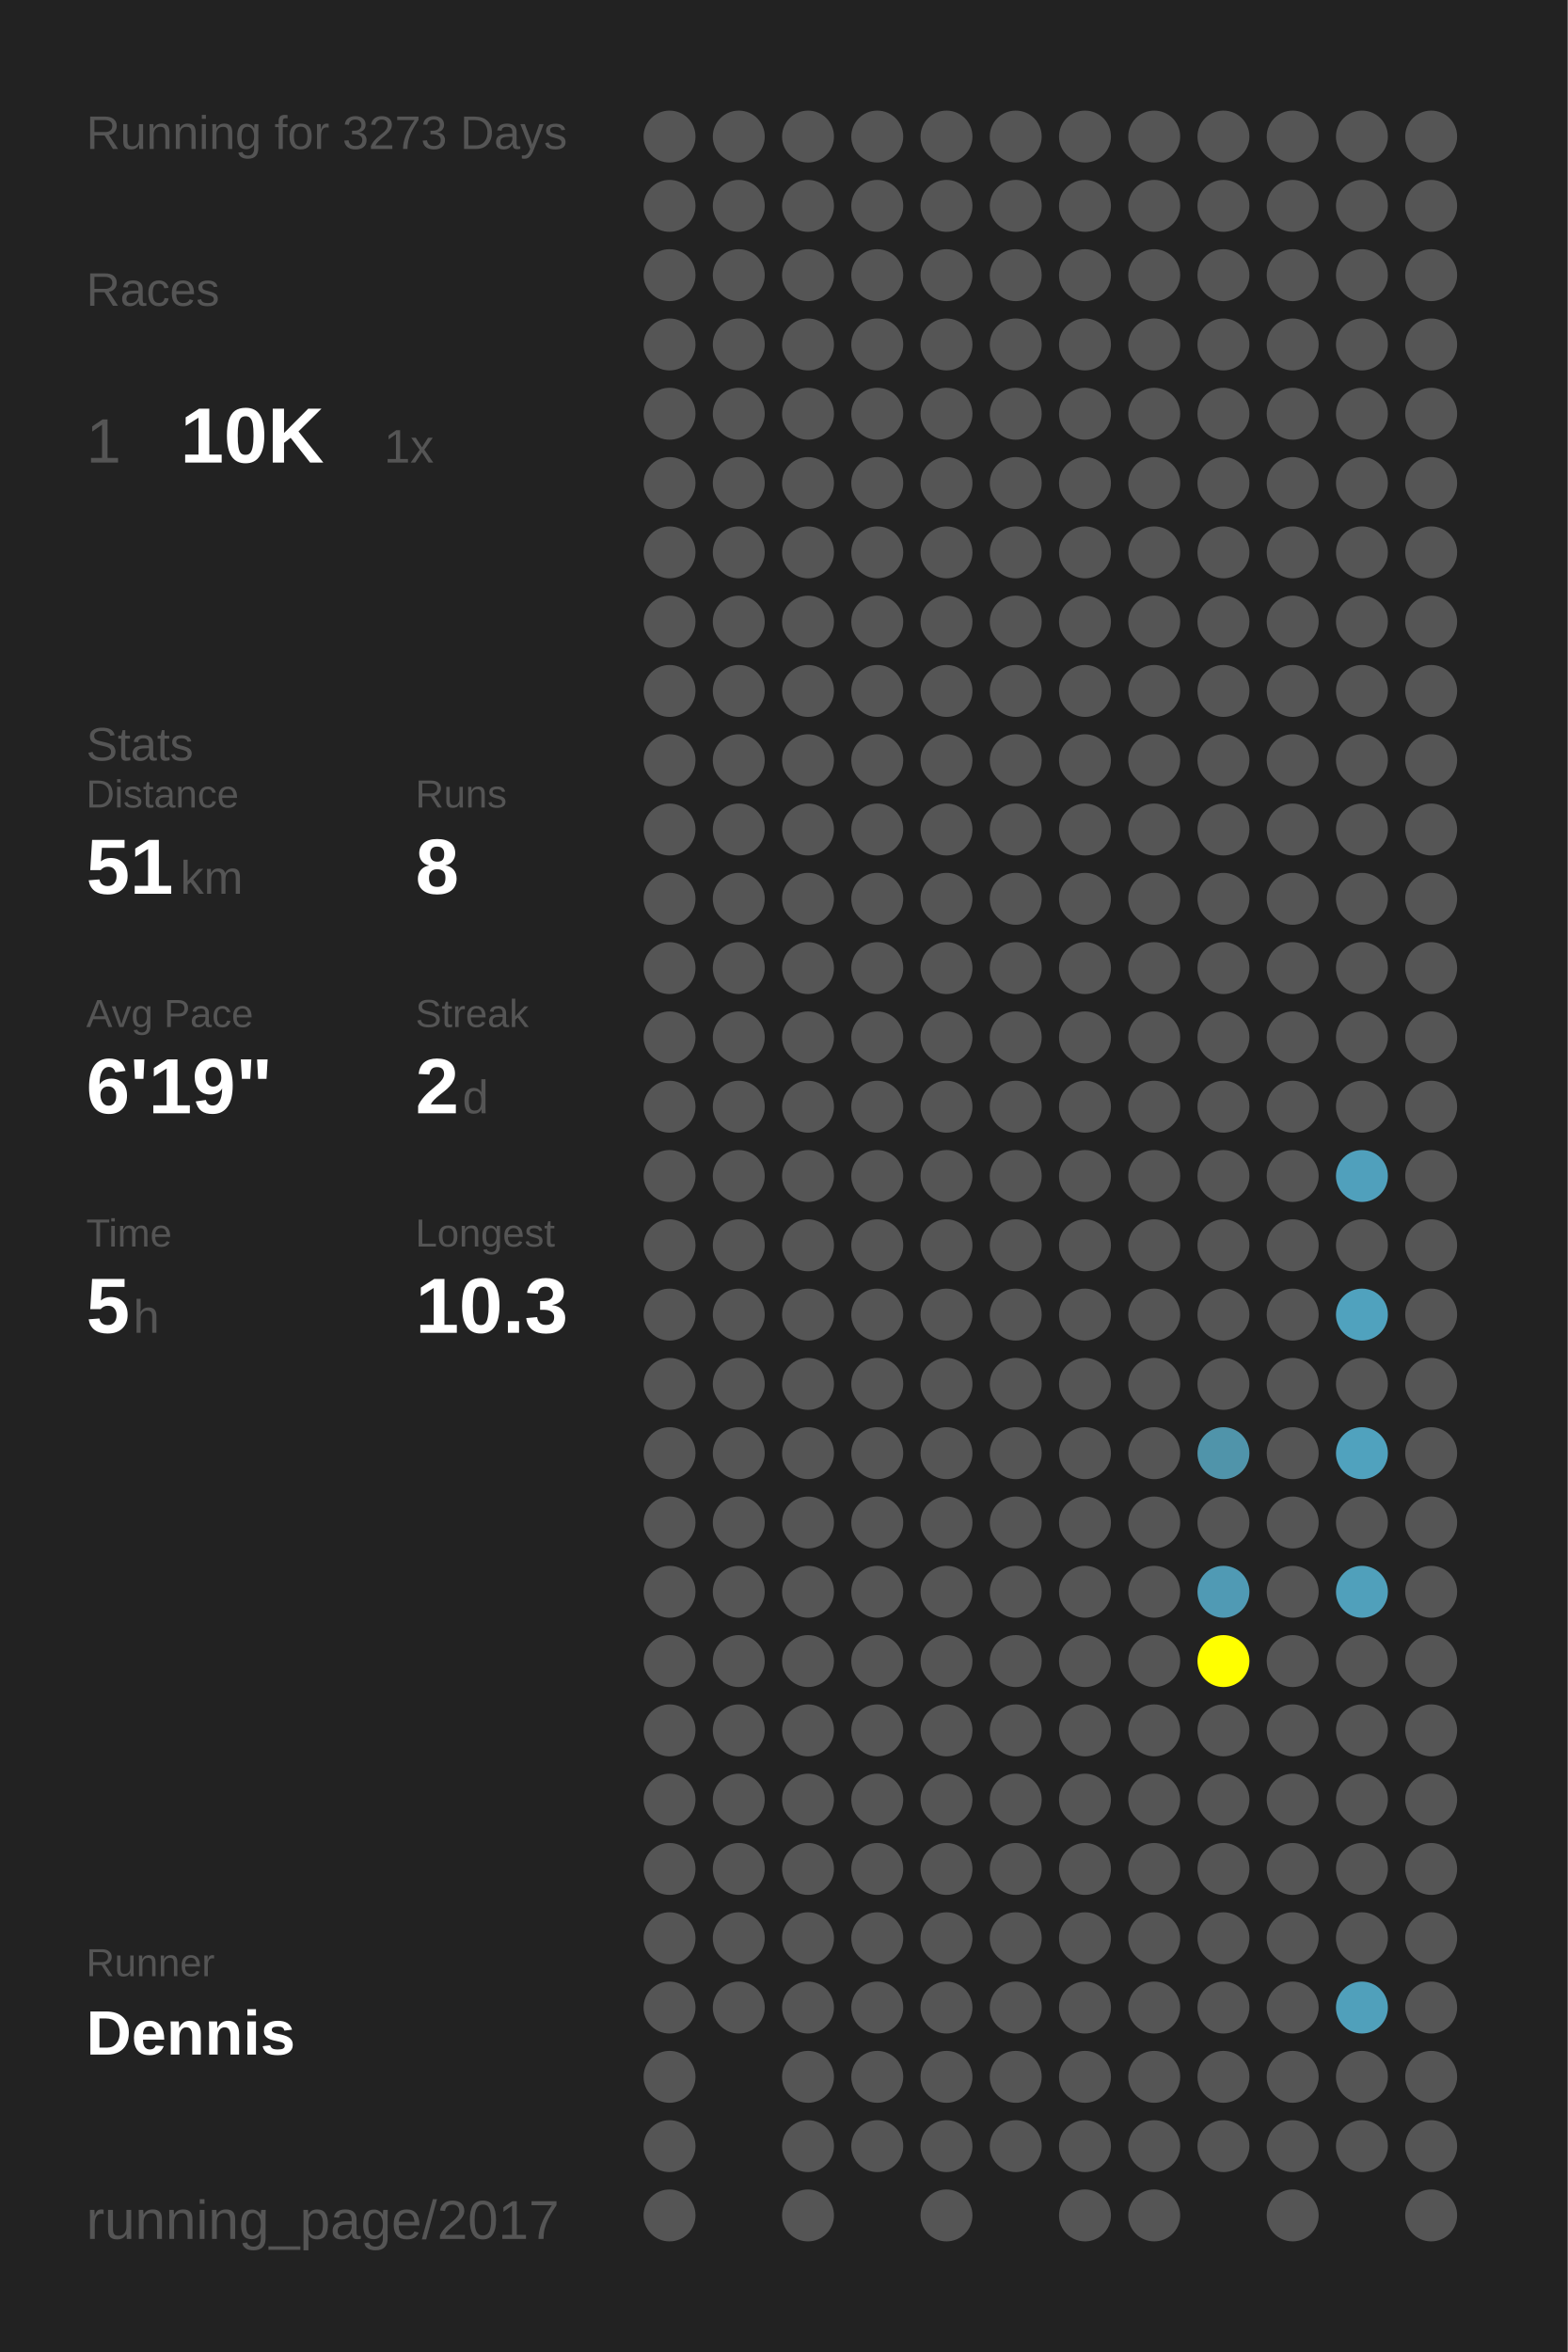
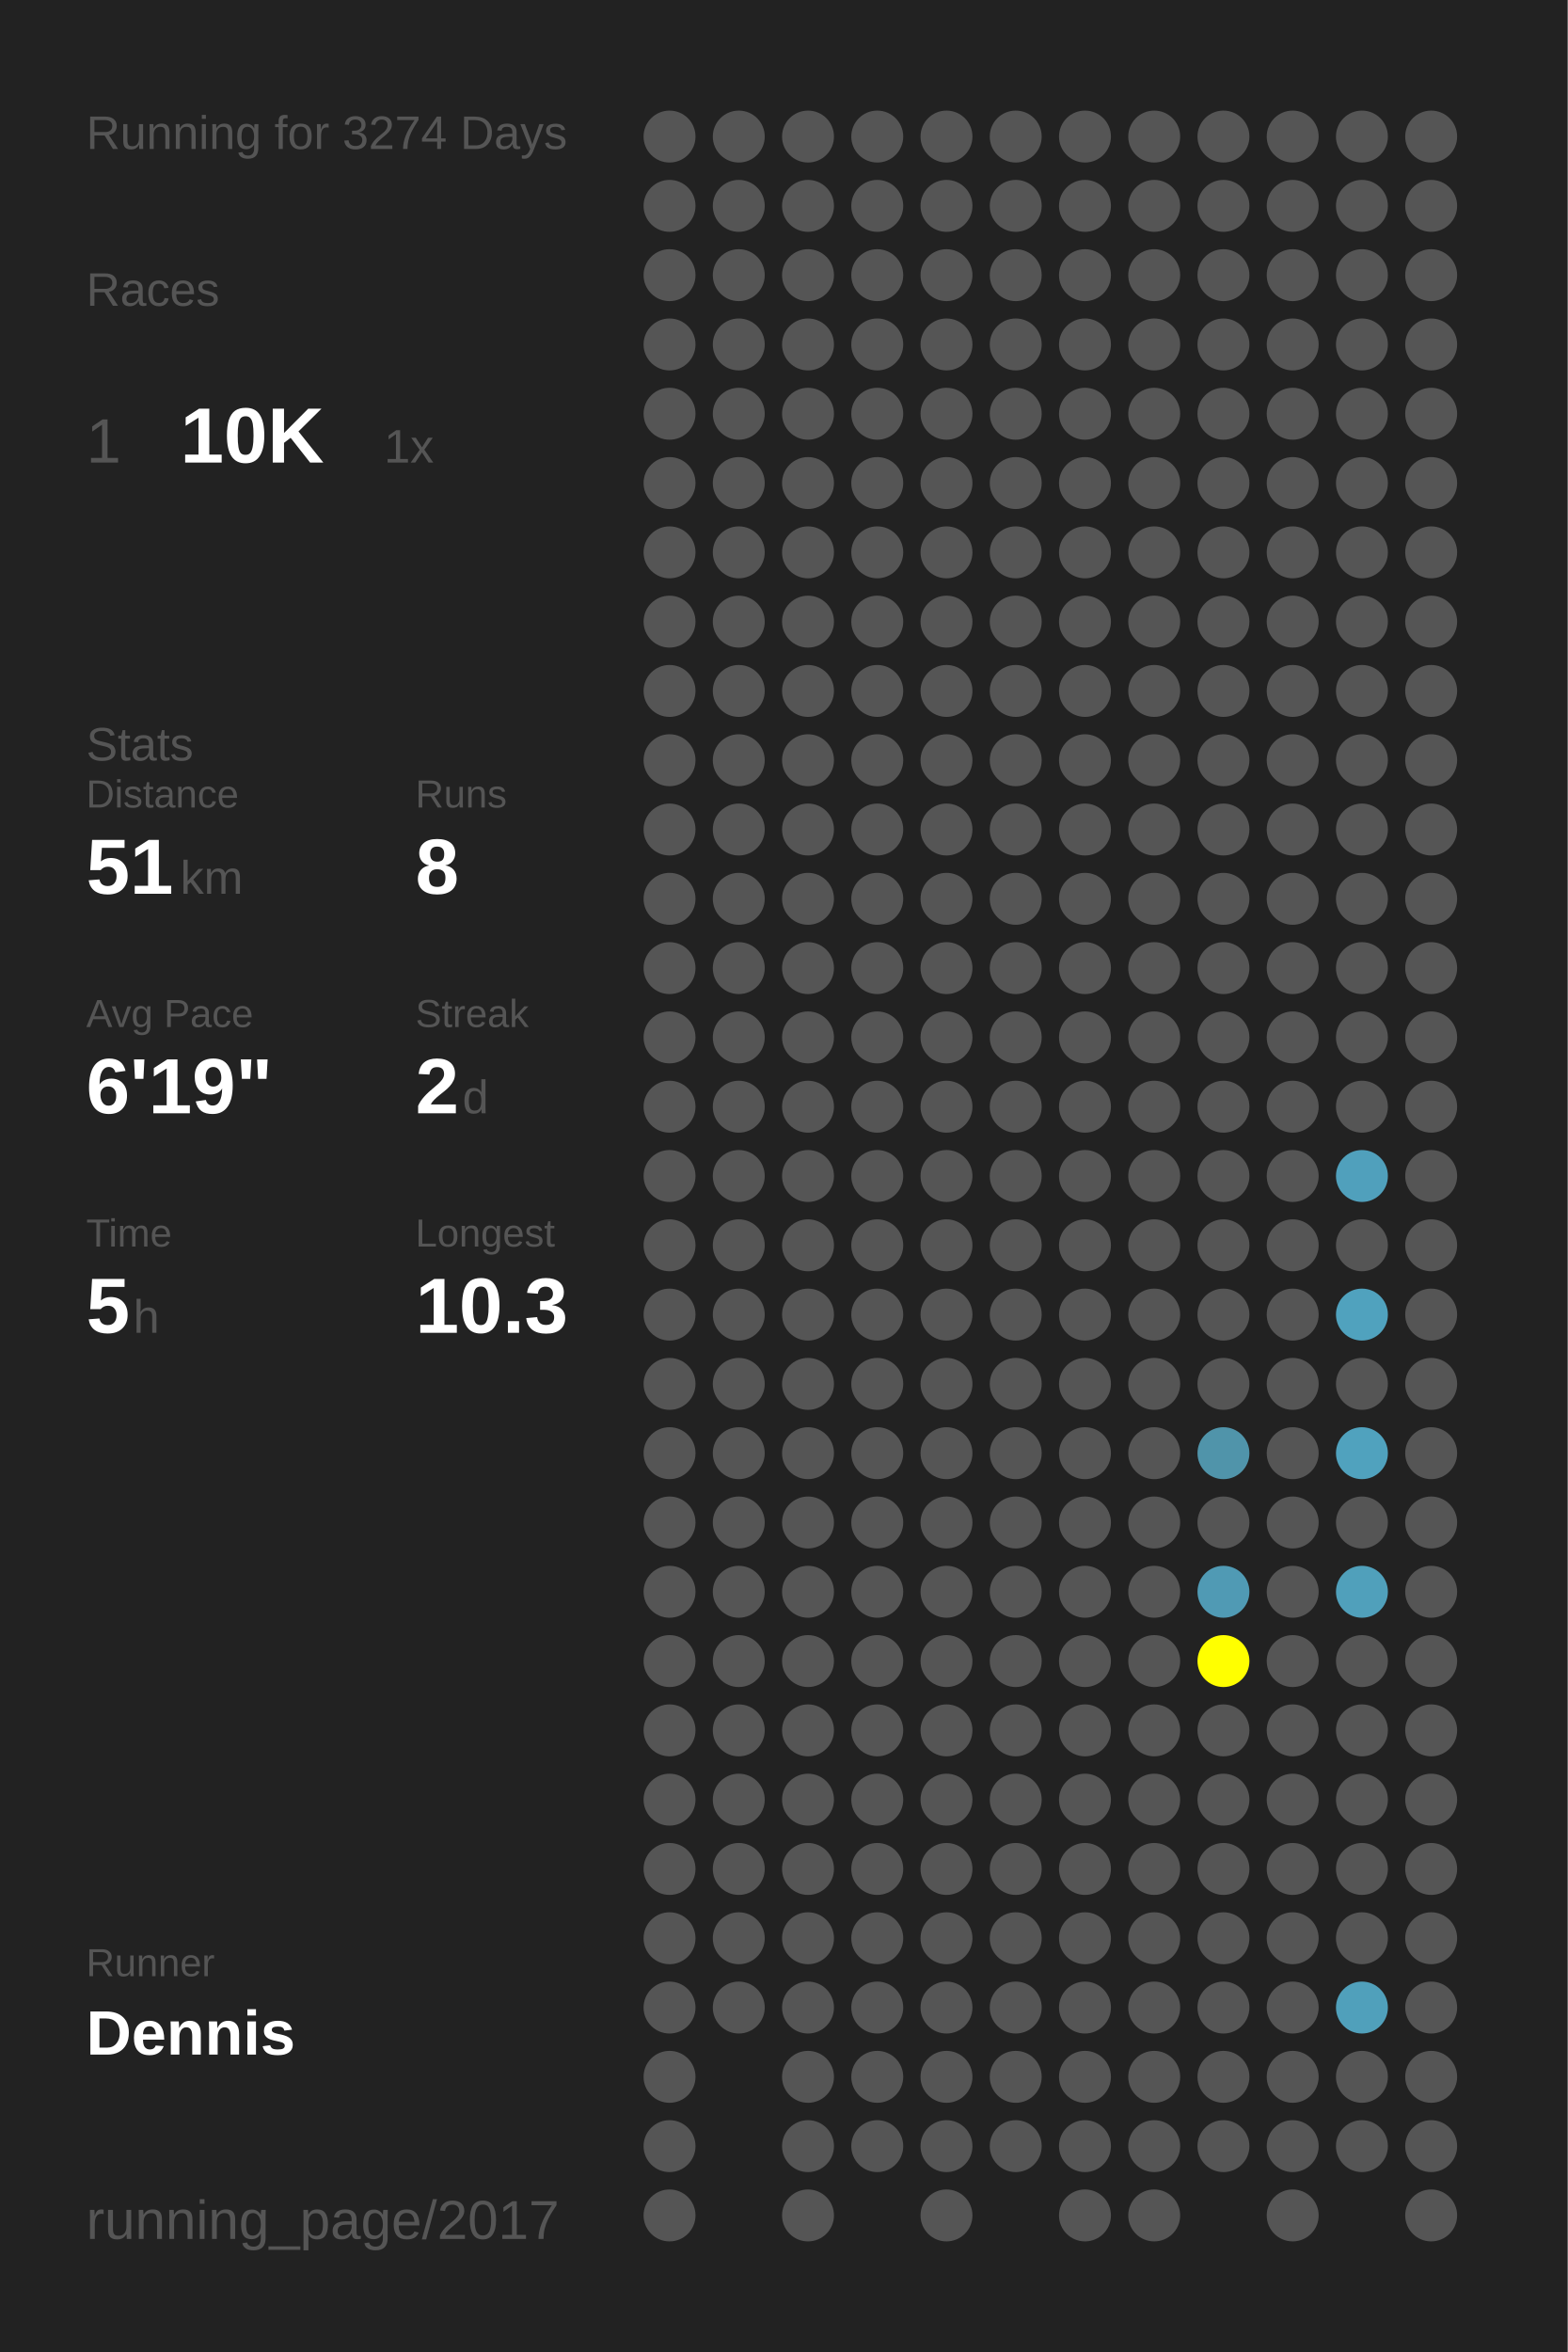
<svg xmlns="http://www.w3.org/2000/svg" baseProfile="full" height="300mm" version="1.1" viewBox="0,0,200,300" width="200mm">
  <defs />
  <rect fill="#222222" height="300" width="200" x="0" y="0" />
-   <text fill="#555555" style="font-size:6px; font-family:Arial;" x="11" y="19">Running for 3273 Days</text>
+   <text fill="#555555" style="font-size:6px; font-family:Arial;" x="11" y="19">Running for 3274 Days</text>
  <text fill="#555555" style="font-size:6px; font-family:Arial;" x="11" y="39">Races</text>
  <text fill="#555555" style="font-size:8px; font-family:Arial;" x="11" y="59">1</text>
  <text fill="#FFFFFF" style="font-size:10px; font-family:Arial; font-weight:bold;" x="23" y="59">10K</text>
  <text fill="#555555" style="font-size:6px; font-family:Arial;" x="49" y="59">1x</text>
  <text fill="#555555" style="font-size:6px; font-family:Arial;" x="11" y="97">Stats</text>
  <text fill="#555555" style="font-size:5px; font-family:Arial;" x="11" y="103">Distance</text>
  <text fill="#FFFFFF" style="font-size:10px; font-family:Arial; font-weight:bold;" x="11" y="114">51</text>
  <text fill="#555555" style="font-size:6px; font-family:Arial;" x="23" y="114">km</text>
  <text fill="#555555" style="font-size:5px; font-family:Arial;" x="53" y="103">Runs</text>
  <text fill="#FFFFFF" style="font-size:10px; font-family:Arial; font-weight:bold;" x="53" y="114">8</text>
  <text fill="#555555" style="font-size:5px; font-family:Arial;" x="11" y="131">Avg Pace</text>
  <text fill="#FFFFFF" style="font-size:10px; font-family:Arial; font-weight:bold;" x="11" y="142">6'19"</text>
  <text fill="#555555" style="font-size:5px; font-family:Arial;" x="53" y="131">Streak</text>
  <text fill="#FFFFFF" style="font-size:10px; font-family:Arial; font-weight:bold;" x="53" y="142">2</text>
  <text fill="#555555" style="font-size:6px; font-family:Arial;" x="59" y="142">d</text>
  <text fill="#555555" style="font-size:5px; font-family:Arial;" x="11" y="159">Time</text>
  <text fill="#FFFFFF" style="font-size:10px; font-family:Arial; font-weight:bold;" x="11" y="170">5</text>
  <text fill="#555555" style="font-size:6px; font-family:Arial;" x="17" y="170">h</text>
  <text fill="#555555" style="font-size:5px; font-family:Arial;" x="53" y="159">Longest</text>
  <text fill="#FFFFFF" style="font-size:10px; font-family:Arial; font-weight:bold;" x="53" y="170">10.3</text>
  <text fill="#555555" style="font-size:5px; font-family:Arial;" x="11" y="252.065">Runner</text>
  <text fill="#FFFFFF" style="font-size:8px; font-family:Arial; font-weight:bold;" x="11" y="262.065">Dennis</text>
  <text fill="#555555" style="font-size:7px; font-family:Arial;" x="11" y="285.581">running_page/2017</text>
  <circle cx="85.417" cy="17.419" fill="#555555" r="3.312" />
  <circle cx="85.417" cy="26.258" fill="#555555" r="3.312" />
  <circle cx="85.417" cy="35.097" fill="#555555" r="3.312" />
  <circle cx="85.417" cy="43.935" fill="#555555" r="3.312" />
  <circle cx="85.417" cy="52.774" fill="#555555" r="3.312" />
  <circle cx="85.417" cy="61.613" fill="#555555" r="3.312" />
  <circle cx="85.417" cy="70.452" fill="#555555" r="3.312" />
  <circle cx="85.417" cy="79.29" fill="#555555" r="3.312" />
  <circle cx="85.417" cy="88.129" fill="#555555" r="3.312" />
  <circle cx="85.417" cy="96.968" fill="#555555" r="3.312" />
  <circle cx="85.417" cy="105.806" fill="#555555" r="3.312" />
  <circle cx="85.417" cy="114.645" fill="#555555" r="3.312" />
  <circle cx="85.417" cy="123.484" fill="#555555" r="3.312" />
  <circle cx="85.417" cy="132.323" fill="#555555" r="3.312" />
  <circle cx="85.417" cy="141.161" fill="#555555" r="3.312" />
  <circle cx="85.417" cy="150" fill="#555555" r="3.312" />
  <circle cx="85.417" cy="158.839" fill="#555555" r="3.312" />
  <circle cx="85.417" cy="167.677" fill="#555555" r="3.312" />
  <circle cx="85.417" cy="176.516" fill="#555555" r="3.312" />
  <circle cx="85.417" cy="185.355" fill="#555555" r="3.312" />
  <circle cx="85.417" cy="194.194" fill="#555555" r="3.312" />
  <circle cx="85.417" cy="203.032" fill="#555555" r="3.312" />
  <circle cx="85.417" cy="211.871" fill="#555555" r="3.312" />
  <circle cx="85.417" cy="220.71" fill="#555555" r="3.312" />
  <circle cx="85.417" cy="229.548" fill="#555555" r="3.312" />
  <circle cx="85.417" cy="238.387" fill="#555555" r="3.312" />
  <circle cx="85.417" cy="247.226" fill="#555555" r="3.312" />
  <circle cx="85.417" cy="256.065" fill="#555555" r="3.312" />
  <circle cx="85.417" cy="264.903" fill="#555555" r="3.312" />
  <circle cx="85.417" cy="273.742" fill="#555555" r="3.312" />
  <circle cx="85.417" cy="282.581" fill="#555555" r="3.312" />
  <circle cx="94.25" cy="17.419" fill="#555555" r="3.312" />
  <circle cx="94.25" cy="26.258" fill="#555555" r="3.312" />
  <circle cx="94.25" cy="35.097" fill="#555555" r="3.312" />
  <circle cx="94.25" cy="43.935" fill="#555555" r="3.312" />
  <circle cx="94.25" cy="52.774" fill="#555555" r="3.312" />
  <circle cx="94.25" cy="61.613" fill="#555555" r="3.312" />
  <circle cx="94.25" cy="70.452" fill="#555555" r="3.312" />
  <circle cx="94.25" cy="79.29" fill="#555555" r="3.312" />
  <circle cx="94.25" cy="88.129" fill="#555555" r="3.312" />
  <circle cx="94.25" cy="96.968" fill="#555555" r="3.312" />
  <circle cx="94.25" cy="105.806" fill="#555555" r="3.312" />
  <circle cx="94.25" cy="114.645" fill="#555555" r="3.312" />
  <circle cx="94.25" cy="123.484" fill="#555555" r="3.312" />
  <circle cx="94.25" cy="132.323" fill="#555555" r="3.312" />
  <circle cx="94.25" cy="141.161" fill="#555555" r="3.312" />
  <circle cx="94.25" cy="150" fill="#555555" r="3.312" />
  <circle cx="94.25" cy="158.839" fill="#555555" r="3.312" />
  <circle cx="94.25" cy="167.677" fill="#555555" r="3.312" />
  <circle cx="94.25" cy="176.516" fill="#555555" r="3.312" />
  <circle cx="94.25" cy="185.355" fill="#555555" r="3.312" />
  <circle cx="94.25" cy="194.194" fill="#555555" r="3.312" />
  <circle cx="94.25" cy="203.032" fill="#555555" r="3.312" />
  <circle cx="94.25" cy="211.871" fill="#555555" r="3.312" />
  <circle cx="94.25" cy="220.71" fill="#555555" r="3.312" />
  <circle cx="94.25" cy="229.548" fill="#555555" r="3.312" />
  <circle cx="94.25" cy="238.387" fill="#555555" r="3.312" />
  <circle cx="94.25" cy="247.226" fill="#555555" r="3.312" />
  <circle cx="94.25" cy="256.065" fill="#555555" r="3.312" />
  <circle cx="103.083" cy="17.419" fill="#555555" r="3.312" />
  <circle cx="103.083" cy="26.258" fill="#555555" r="3.312" />
  <circle cx="103.083" cy="35.097" fill="#555555" r="3.312" />
  <circle cx="103.083" cy="43.935" fill="#555555" r="3.312" />
  <circle cx="103.083" cy="52.774" fill="#555555" r="3.312" />
  <circle cx="103.083" cy="61.613" fill="#555555" r="3.312" />
  <circle cx="103.083" cy="70.452" fill="#555555" r="3.312" />
  <circle cx="103.083" cy="79.29" fill="#555555" r="3.312" />
  <circle cx="103.083" cy="88.129" fill="#555555" r="3.312" />
  <circle cx="103.083" cy="96.968" fill="#555555" r="3.312" />
  <circle cx="103.083" cy="105.806" fill="#555555" r="3.312" />
  <circle cx="103.083" cy="114.645" fill="#555555" r="3.312" />
  <circle cx="103.083" cy="123.484" fill="#555555" r="3.312" />
  <circle cx="103.083" cy="132.323" fill="#555555" r="3.312" />
  <circle cx="103.083" cy="141.161" fill="#555555" r="3.312" />
  <circle cx="103.083" cy="150" fill="#555555" r="3.312" />
  <circle cx="103.083" cy="158.839" fill="#555555" r="3.312" />
  <circle cx="103.083" cy="167.677" fill="#555555" r="3.312" />
  <circle cx="103.083" cy="176.516" fill="#555555" r="3.312" />
  <circle cx="103.083" cy="185.355" fill="#555555" r="3.312" />
  <circle cx="103.083" cy="194.194" fill="#555555" r="3.312" />
  <circle cx="103.083" cy="203.032" fill="#555555" r="3.312" />
  <circle cx="103.083" cy="211.871" fill="#555555" r="3.312" />
  <circle cx="103.083" cy="220.71" fill="#555555" r="3.312" />
  <circle cx="103.083" cy="229.548" fill="#555555" r="3.312" />
  <circle cx="103.083" cy="238.387" fill="#555555" r="3.312" />
  <circle cx="103.083" cy="247.226" fill="#555555" r="3.312" />
  <circle cx="103.083" cy="256.065" fill="#555555" r="3.312" />
  <circle cx="103.083" cy="264.903" fill="#555555" r="3.312" />
  <circle cx="103.083" cy="273.742" fill="#555555" r="3.312" />
  <circle cx="103.083" cy="282.581" fill="#555555" r="3.312" />
  <circle cx="111.917" cy="17.419" fill="#555555" r="3.312" />
  <circle cx="111.917" cy="26.258" fill="#555555" r="3.312" />
  <circle cx="111.917" cy="35.097" fill="#555555" r="3.312" />
  <circle cx="111.917" cy="43.935" fill="#555555" r="3.312" />
  <circle cx="111.917" cy="52.774" fill="#555555" r="3.312" />
  <circle cx="111.917" cy="61.613" fill="#555555" r="3.312" />
  <circle cx="111.917" cy="70.452" fill="#555555" r="3.312" />
  <circle cx="111.917" cy="79.29" fill="#555555" r="3.312" />
  <circle cx="111.917" cy="88.129" fill="#555555" r="3.312" />
  <circle cx="111.917" cy="96.968" fill="#555555" r="3.312" />
  <circle cx="111.917" cy="105.806" fill="#555555" r="3.312" />
  <circle cx="111.917" cy="114.645" fill="#555555" r="3.312" />
  <circle cx="111.917" cy="123.484" fill="#555555" r="3.312" />
  <circle cx="111.917" cy="132.323" fill="#555555" r="3.312" />
  <circle cx="111.917" cy="141.161" fill="#555555" r="3.312" />
  <circle cx="111.917" cy="150" fill="#555555" r="3.312" />
  <circle cx="111.917" cy="158.839" fill="#555555" r="3.312" />
  <circle cx="111.917" cy="167.677" fill="#555555" r="3.312" />
  <circle cx="111.917" cy="176.516" fill="#555555" r="3.312" />
  <circle cx="111.917" cy="185.355" fill="#555555" r="3.312" />
  <circle cx="111.917" cy="194.194" fill="#555555" r="3.312" />
  <circle cx="111.917" cy="203.032" fill="#555555" r="3.312" />
  <circle cx="111.917" cy="211.871" fill="#555555" r="3.312" />
  <circle cx="111.917" cy="220.71" fill="#555555" r="3.312" />
  <circle cx="111.917" cy="229.548" fill="#555555" r="3.312" />
  <circle cx="111.917" cy="238.387" fill="#555555" r="3.312" />
  <circle cx="111.917" cy="247.226" fill="#555555" r="3.312" />
  <circle cx="111.917" cy="256.065" fill="#555555" r="3.312" />
  <circle cx="111.917" cy="264.903" fill="#555555" r="3.312" />
  <circle cx="111.917" cy="273.742" fill="#555555" r="3.312" />
  <circle cx="120.75" cy="17.419" fill="#555555" r="3.312" />
  <circle cx="120.75" cy="26.258" fill="#555555" r="3.312" />
  <circle cx="120.75" cy="35.097" fill="#555555" r="3.312" />
  <circle cx="120.75" cy="43.935" fill="#555555" r="3.312" />
  <circle cx="120.75" cy="52.774" fill="#555555" r="3.312" />
  <circle cx="120.75" cy="61.613" fill="#555555" r="3.312" />
  <circle cx="120.75" cy="70.452" fill="#555555" r="3.312" />
  <circle cx="120.75" cy="79.29" fill="#555555" r="3.312" />
  <circle cx="120.75" cy="88.129" fill="#555555" r="3.312" />
  <circle cx="120.75" cy="96.968" fill="#555555" r="3.312" />
  <circle cx="120.75" cy="105.806" fill="#555555" r="3.312" />
  <circle cx="120.75" cy="114.645" fill="#555555" r="3.312" />
  <circle cx="120.75" cy="123.484" fill="#555555" r="3.312" />
  <circle cx="120.75" cy="132.323" fill="#555555" r="3.312" />
  <circle cx="120.75" cy="141.161" fill="#555555" r="3.312" />
  <circle cx="120.75" cy="150" fill="#555555" r="3.312" />
  <circle cx="120.75" cy="158.839" fill="#555555" r="3.312" />
  <circle cx="120.75" cy="167.677" fill="#555555" r="3.312" />
  <circle cx="120.75" cy="176.516" fill="#555555" r="3.312" />
  <circle cx="120.75" cy="185.355" fill="#555555" r="3.312" />
  <circle cx="120.75" cy="194.194" fill="#555555" r="3.312" />
  <circle cx="120.75" cy="203.032" fill="#555555" r="3.312" />
  <circle cx="120.75" cy="211.871" fill="#555555" r="3.312" />
  <circle cx="120.75" cy="220.71" fill="#555555" r="3.312" />
  <circle cx="120.75" cy="229.548" fill="#555555" r="3.312" />
  <circle cx="120.75" cy="238.387" fill="#555555" r="3.312" />
  <circle cx="120.75" cy="247.226" fill="#555555" r="3.312" />
  <circle cx="120.75" cy="256.065" fill="#555555" r="3.312" />
  <circle cx="120.75" cy="264.903" fill="#555555" r="3.312" />
  <circle cx="120.75" cy="273.742" fill="#555555" r="3.312" />
  <circle cx="120.75" cy="282.581" fill="#555555" r="3.312" />
  <circle cx="129.583" cy="17.419" fill="#555555" r="3.312" />
  <circle cx="129.583" cy="26.258" fill="#555555" r="3.312" />
  <circle cx="129.583" cy="35.097" fill="#555555" r="3.312" />
  <circle cx="129.583" cy="43.935" fill="#555555" r="3.312" />
  <circle cx="129.583" cy="52.774" fill="#555555" r="3.312" />
  <circle cx="129.583" cy="61.613" fill="#555555" r="3.312" />
  <circle cx="129.583" cy="70.452" fill="#555555" r="3.312" />
  <circle cx="129.583" cy="79.29" fill="#555555" r="3.312" />
  <circle cx="129.583" cy="88.129" fill="#555555" r="3.312" />
  <circle cx="129.583" cy="96.968" fill="#555555" r="3.312" />
  <circle cx="129.583" cy="105.806" fill="#555555" r="3.312" />
  <circle cx="129.583" cy="114.645" fill="#555555" r="3.312" />
  <circle cx="129.583" cy="123.484" fill="#555555" r="3.312" />
  <circle cx="129.583" cy="132.323" fill="#555555" r="3.312" />
  <circle cx="129.583" cy="141.161" fill="#555555" r="3.312" />
  <circle cx="129.583" cy="150" fill="#555555" r="3.312" />
  <circle cx="129.583" cy="158.839" fill="#555555" r="3.312" />
  <circle cx="129.583" cy="167.677" fill="#555555" r="3.312" />
  <circle cx="129.583" cy="176.516" fill="#555555" r="3.312" />
  <circle cx="129.583" cy="185.355" fill="#555555" r="3.312" />
  <circle cx="129.583" cy="194.194" fill="#555555" r="3.312" />
  <circle cx="129.583" cy="203.032" fill="#555555" r="3.312" />
  <circle cx="129.583" cy="211.871" fill="#555555" r="3.312" />
  <circle cx="129.583" cy="220.71" fill="#555555" r="3.312" />
  <circle cx="129.583" cy="229.548" fill="#555555" r="3.312" />
  <circle cx="129.583" cy="238.387" fill="#555555" r="3.312" />
  <circle cx="129.583" cy="247.226" fill="#555555" r="3.312" />
  <circle cx="129.583" cy="256.065" fill="#555555" r="3.312" />
  <circle cx="129.583" cy="264.903" fill="#555555" r="3.312" />
  <circle cx="129.583" cy="273.742" fill="#555555" r="3.312" />
  <circle cx="138.417" cy="17.419" fill="#555555" r="3.312" />
  <circle cx="138.417" cy="26.258" fill="#555555" r="3.312" />
  <circle cx="138.417" cy="35.097" fill="#555555" r="3.312" />
  <circle cx="138.417" cy="43.935" fill="#555555" r="3.312" />
  <circle cx="138.417" cy="52.774" fill="#555555" r="3.312" />
  <circle cx="138.417" cy="61.613" fill="#555555" r="3.312" />
  <circle cx="138.417" cy="70.452" fill="#555555" r="3.312" />
  <circle cx="138.417" cy="79.29" fill="#555555" r="3.312" />
  <circle cx="138.417" cy="88.129" fill="#555555" r="3.312" />
  <circle cx="138.417" cy="96.968" fill="#555555" r="3.312" />
  <circle cx="138.417" cy="105.806" fill="#555555" r="3.312" />
  <circle cx="138.417" cy="114.645" fill="#555555" r="3.312" />
  <circle cx="138.417" cy="123.484" fill="#555555" r="3.312" />
  <circle cx="138.417" cy="132.323" fill="#555555" r="3.312" />
  <circle cx="138.417" cy="141.161" fill="#555555" r="3.312" />
  <circle cx="138.417" cy="150" fill="#555555" r="3.312" />
  <circle cx="138.417" cy="158.839" fill="#555555" r="3.312" />
  <circle cx="138.417" cy="167.677" fill="#555555" r="3.312" />
  <circle cx="138.417" cy="176.516" fill="#555555" r="3.312" />
  <circle cx="138.417" cy="185.355" fill="#555555" r="3.312" />
  <circle cx="138.417" cy="194.194" fill="#555555" r="3.312" />
  <circle cx="138.417" cy="203.032" fill="#555555" r="3.312" />
  <circle cx="138.417" cy="211.871" fill="#555555" r="3.312" />
  <circle cx="138.417" cy="220.71" fill="#555555" r="3.312" />
  <circle cx="138.417" cy="229.548" fill="#555555" r="3.312" />
  <circle cx="138.417" cy="238.387" fill="#555555" r="3.312" />
  <circle cx="138.417" cy="247.226" fill="#555555" r="3.312" />
  <circle cx="138.417" cy="256.065" fill="#555555" r="3.312" />
  <circle cx="138.417" cy="264.903" fill="#555555" r="3.312" />
  <circle cx="138.417" cy="273.742" fill="#555555" r="3.312" />
  <circle cx="138.417" cy="282.581" fill="#555555" r="3.312" />
  <circle cx="147.25" cy="17.419" fill="#555555" r="3.312" />
  <circle cx="147.25" cy="26.258" fill="#555555" r="3.312" />
  <circle cx="147.25" cy="35.097" fill="#555555" r="3.312" />
  <circle cx="147.25" cy="43.935" fill="#555555" r="3.312" />
  <circle cx="147.25" cy="52.774" fill="#555555" r="3.312" />
  <circle cx="147.25" cy="61.613" fill="#555555" r="3.312" />
  <circle cx="147.25" cy="70.452" fill="#555555" r="3.312" />
  <circle cx="147.25" cy="79.29" fill="#555555" r="3.312" />
  <circle cx="147.25" cy="88.129" fill="#555555" r="3.312" />
  <circle cx="147.25" cy="96.968" fill="#555555" r="3.312" />
  <circle cx="147.25" cy="105.806" fill="#555555" r="3.312" />
  <circle cx="147.25" cy="114.645" fill="#555555" r="3.312" />
  <circle cx="147.25" cy="123.484" fill="#555555" r="3.312" />
  <circle cx="147.25" cy="132.323" fill="#555555" r="3.312" />
  <circle cx="147.25" cy="141.161" fill="#555555" r="3.312" />
  <circle cx="147.25" cy="150" fill="#555555" r="3.312" />
  <circle cx="147.25" cy="158.839" fill="#555555" r="3.312" />
  <circle cx="147.25" cy="167.677" fill="#555555" r="3.312" />
  <circle cx="147.25" cy="176.516" fill="#555555" r="3.312" />
  <circle cx="147.25" cy="185.355" fill="#555555" r="3.312" />
  <circle cx="147.25" cy="194.194" fill="#555555" r="3.312" />
  <circle cx="147.25" cy="203.032" fill="#555555" r="3.312" />
  <circle cx="147.25" cy="211.871" fill="#555555" r="3.312" />
  <circle cx="147.25" cy="220.71" fill="#555555" r="3.312" />
  <circle cx="147.25" cy="229.548" fill="#555555" r="3.312" />
  <circle cx="147.25" cy="238.387" fill="#555555" r="3.312" />
  <circle cx="147.25" cy="247.226" fill="#555555" r="3.312" />
  <circle cx="147.25" cy="256.065" fill="#555555" r="3.312" />
  <circle cx="147.25" cy="264.903" fill="#555555" r="3.312" />
  <circle cx="147.25" cy="273.742" fill="#555555" r="3.312" />
  <circle cx="147.25" cy="282.581" fill="#555555" r="3.312" />
  <circle cx="156.083" cy="17.419" fill="#555555" r="3.312" />
  <circle cx="156.083" cy="26.258" fill="#555555" r="3.312" />
  <circle cx="156.083" cy="35.097" fill="#555555" r="3.312" />
  <circle cx="156.083" cy="43.935" fill="#555555" r="3.312" />
  <circle cx="156.083" cy="52.774" fill="#555555" r="3.312" />
  <circle cx="156.083" cy="61.613" fill="#555555" r="3.312" />
  <circle cx="156.083" cy="70.452" fill="#555555" r="3.312" />
  <circle cx="156.083" cy="79.29" fill="#555555" r="3.312" />
  <circle cx="156.083" cy="88.129" fill="#555555" r="3.312" />
  <circle cx="156.083" cy="96.968" fill="#555555" r="3.312" />
  <circle cx="156.083" cy="105.806" fill="#555555" r="3.312" />
  <circle cx="156.083" cy="114.645" fill="#555555" r="3.312" />
  <circle cx="156.083" cy="123.484" fill="#555555" r="3.312" />
  <circle cx="156.083" cy="132.323" fill="#555555" r="3.312" />
  <circle cx="156.083" cy="141.161" fill="#555555" r="3.312" />
  <circle cx="156.083" cy="150" fill="#555555" r="3.312" />
  <circle cx="156.083" cy="158.839" fill="#555555" r="3.312" />
  <circle cx="156.083" cy="167.677" fill="#555555" r="3.312" />
  <circle cx="156.083" cy="176.516" fill="#555555" r="3.312" />
  <circle cx="156.083" cy="185.355" fill="#5094aa" r="3.312" />
  <circle cx="156.083" cy="194.194" fill="#555555" r="3.312" />
  <circle cx="156.083" cy="203.032" fill="#509ab4" r="3.312" />
  <circle cx="156.083" cy="211.871" fill="#FFFF00" r="3.312" />
  <circle cx="156.083" cy="220.71" fill="#555555" r="3.312" />
  <circle cx="156.083" cy="229.548" fill="#555555" r="3.312" />
  <circle cx="156.083" cy="238.387" fill="#555555" r="3.312" />
  <circle cx="156.083" cy="247.226" fill="#555555" r="3.312" />
  <circle cx="156.083" cy="256.065" fill="#555555" r="3.312" />
  <circle cx="156.083" cy="264.903" fill="#555555" r="3.312" />
  <circle cx="156.083" cy="273.742" fill="#555555" r="3.312" />
  <circle cx="164.917" cy="17.419" fill="#555555" r="3.312" />
  <circle cx="164.917" cy="26.258" fill="#555555" r="3.312" />
  <circle cx="164.917" cy="35.097" fill="#555555" r="3.312" />
  <circle cx="164.917" cy="43.935" fill="#555555" r="3.312" />
  <circle cx="164.917" cy="52.774" fill="#555555" r="3.312" />
  <circle cx="164.917" cy="61.613" fill="#555555" r="3.312" />
  <circle cx="164.917" cy="70.452" fill="#555555" r="3.312" />
  <circle cx="164.917" cy="79.29" fill="#555555" r="3.312" />
  <circle cx="164.917" cy="88.129" fill="#555555" r="3.312" />
  <circle cx="164.917" cy="96.968" fill="#555555" r="3.312" />
  <circle cx="164.917" cy="105.806" fill="#555555" r="3.312" />
  <circle cx="164.917" cy="114.645" fill="#555555" r="3.312" />
  <circle cx="164.917" cy="123.484" fill="#555555" r="3.312" />
  <circle cx="164.917" cy="132.323" fill="#555555" r="3.312" />
  <circle cx="164.917" cy="141.161" fill="#555555" r="3.312" />
  <circle cx="164.917" cy="150" fill="#555555" r="3.312" />
  <circle cx="164.917" cy="158.839" fill="#555555" r="3.312" />
  <circle cx="164.917" cy="167.677" fill="#555555" r="3.312" />
  <circle cx="164.917" cy="176.516" fill="#555555" r="3.312" />
  <circle cx="164.917" cy="185.355" fill="#555555" r="3.312" />
  <circle cx="164.917" cy="194.194" fill="#555555" r="3.312" />
  <circle cx="164.917" cy="203.032" fill="#555555" r="3.312" />
  <circle cx="164.917" cy="211.871" fill="#555555" r="3.312" />
  <circle cx="164.917" cy="220.71" fill="#555555" r="3.312" />
  <circle cx="164.917" cy="229.548" fill="#555555" r="3.312" />
  <circle cx="164.917" cy="238.387" fill="#555555" r="3.312" />
  <circle cx="164.917" cy="247.226" fill="#555555" r="3.312" />
  <circle cx="164.917" cy="256.065" fill="#555555" r="3.312" />
  <circle cx="164.917" cy="264.903" fill="#555555" r="3.312" />
  <circle cx="164.917" cy="273.742" fill="#555555" r="3.312" />
  <circle cx="164.917" cy="282.581" fill="#555555" r="3.312" />
  <circle cx="173.75" cy="17.419" fill="#555555" r="3.312" />
  <circle cx="173.75" cy="26.258" fill="#555555" r="3.312" />
  <circle cx="173.75" cy="35.097" fill="#555555" r="3.312" />
  <circle cx="173.75" cy="43.935" fill="#555555" r="3.312" />
  <circle cx="173.75" cy="52.774" fill="#555555" r="3.312" />
  <circle cx="173.75" cy="61.613" fill="#555555" r="3.312" />
  <circle cx="173.75" cy="70.452" fill="#555555" r="3.312" />
  <circle cx="173.75" cy="79.29" fill="#555555" r="3.312" />
  <circle cx="173.75" cy="88.129" fill="#555555" r="3.312" />
  <circle cx="173.75" cy="96.968" fill="#555555" r="3.312" />
  <circle cx="173.75" cy="105.806" fill="#555555" r="3.312" />
  <circle cx="173.75" cy="114.645" fill="#555555" r="3.312" />
  <circle cx="173.75" cy="123.484" fill="#555555" r="3.312" />
  <circle cx="173.75" cy="132.323" fill="#555555" r="3.312" />
  <circle cx="173.75" cy="141.161" fill="#555555" r="3.312" />
  <circle cx="173.75" cy="150" fill="#50a0bc" r="3.312" />
  <circle cx="173.75" cy="158.839" fill="#555555" r="3.312" />
  <circle cx="173.75" cy="167.677" fill="#50a2be" r="3.312" />
  <circle cx="173.75" cy="176.516" fill="#555555" r="3.312" />
  <circle cx="173.75" cy="185.355" fill="#50a2be" r="3.312" />
  <circle cx="173.75" cy="194.194" fill="#555555" r="3.312" />
  <circle cx="173.75" cy="203.032" fill="#50a0bb" r="3.312" />
  <circle cx="173.75" cy="211.871" fill="#555555" r="3.312" />
  <circle cx="173.75" cy="220.71" fill="#555555" r="3.312" />
  <circle cx="173.75" cy="229.548" fill="#555555" r="3.312" />
  <circle cx="173.75" cy="238.387" fill="#555555" r="3.312" />
  <circle cx="173.75" cy="247.226" fill="#555555" r="3.312" />
  <circle cx="173.75" cy="256.065" fill="#50a0bb" r="3.312" />
  <circle cx="173.75" cy="264.903" fill="#555555" r="3.312" />
  <circle cx="173.75" cy="273.742" fill="#555555" r="3.312" />
  <circle cx="182.583" cy="17.419" fill="#555555" r="3.312" />
  <circle cx="182.583" cy="26.258" fill="#555555" r="3.312" />
  <circle cx="182.583" cy="35.097" fill="#555555" r="3.312" />
  <circle cx="182.583" cy="43.935" fill="#555555" r="3.312" />
  <circle cx="182.583" cy="52.774" fill="#555555" r="3.312" />
  <circle cx="182.583" cy="61.613" fill="#555555" r="3.312" />
  <circle cx="182.583" cy="70.452" fill="#555555" r="3.312" />
  <circle cx="182.583" cy="79.29" fill="#555555" r="3.312" />
  <circle cx="182.583" cy="88.129" fill="#555555" r="3.312" />
  <circle cx="182.583" cy="96.968" fill="#555555" r="3.312" />
  <circle cx="182.583" cy="105.806" fill="#555555" r="3.312" />
  <circle cx="182.583" cy="114.645" fill="#555555" r="3.312" />
  <circle cx="182.583" cy="123.484" fill="#555555" r="3.312" />
  <circle cx="182.583" cy="132.323" fill="#555555" r="3.312" />
  <circle cx="182.583" cy="141.161" fill="#555555" r="3.312" />
  <circle cx="182.583" cy="150" fill="#555555" r="3.312" />
  <circle cx="182.583" cy="158.839" fill="#555555" r="3.312" />
  <circle cx="182.583" cy="167.677" fill="#555555" r="3.312" />
  <circle cx="182.583" cy="176.516" fill="#555555" r="3.312" />
  <circle cx="182.583" cy="185.355" fill="#555555" r="3.312" />
  <circle cx="182.583" cy="194.194" fill="#555555" r="3.312" />
  <circle cx="182.583" cy="203.032" fill="#555555" r="3.312" />
  <circle cx="182.583" cy="211.871" fill="#555555" r="3.312" />
  <circle cx="182.583" cy="220.71" fill="#555555" r="3.312" />
  <circle cx="182.583" cy="229.548" fill="#555555" r="3.312" />
  <circle cx="182.583" cy="238.387" fill="#555555" r="3.312" />
  <circle cx="182.583" cy="247.226" fill="#555555" r="3.312" />
  <circle cx="182.583" cy="256.065" fill="#555555" r="3.312" />
  <circle cx="182.583" cy="264.903" fill="#555555" r="3.312" />
  <circle cx="182.583" cy="273.742" fill="#555555" r="3.312" />
  <circle cx="182.583" cy="282.581" fill="#555555" r="3.312" />
</svg>
